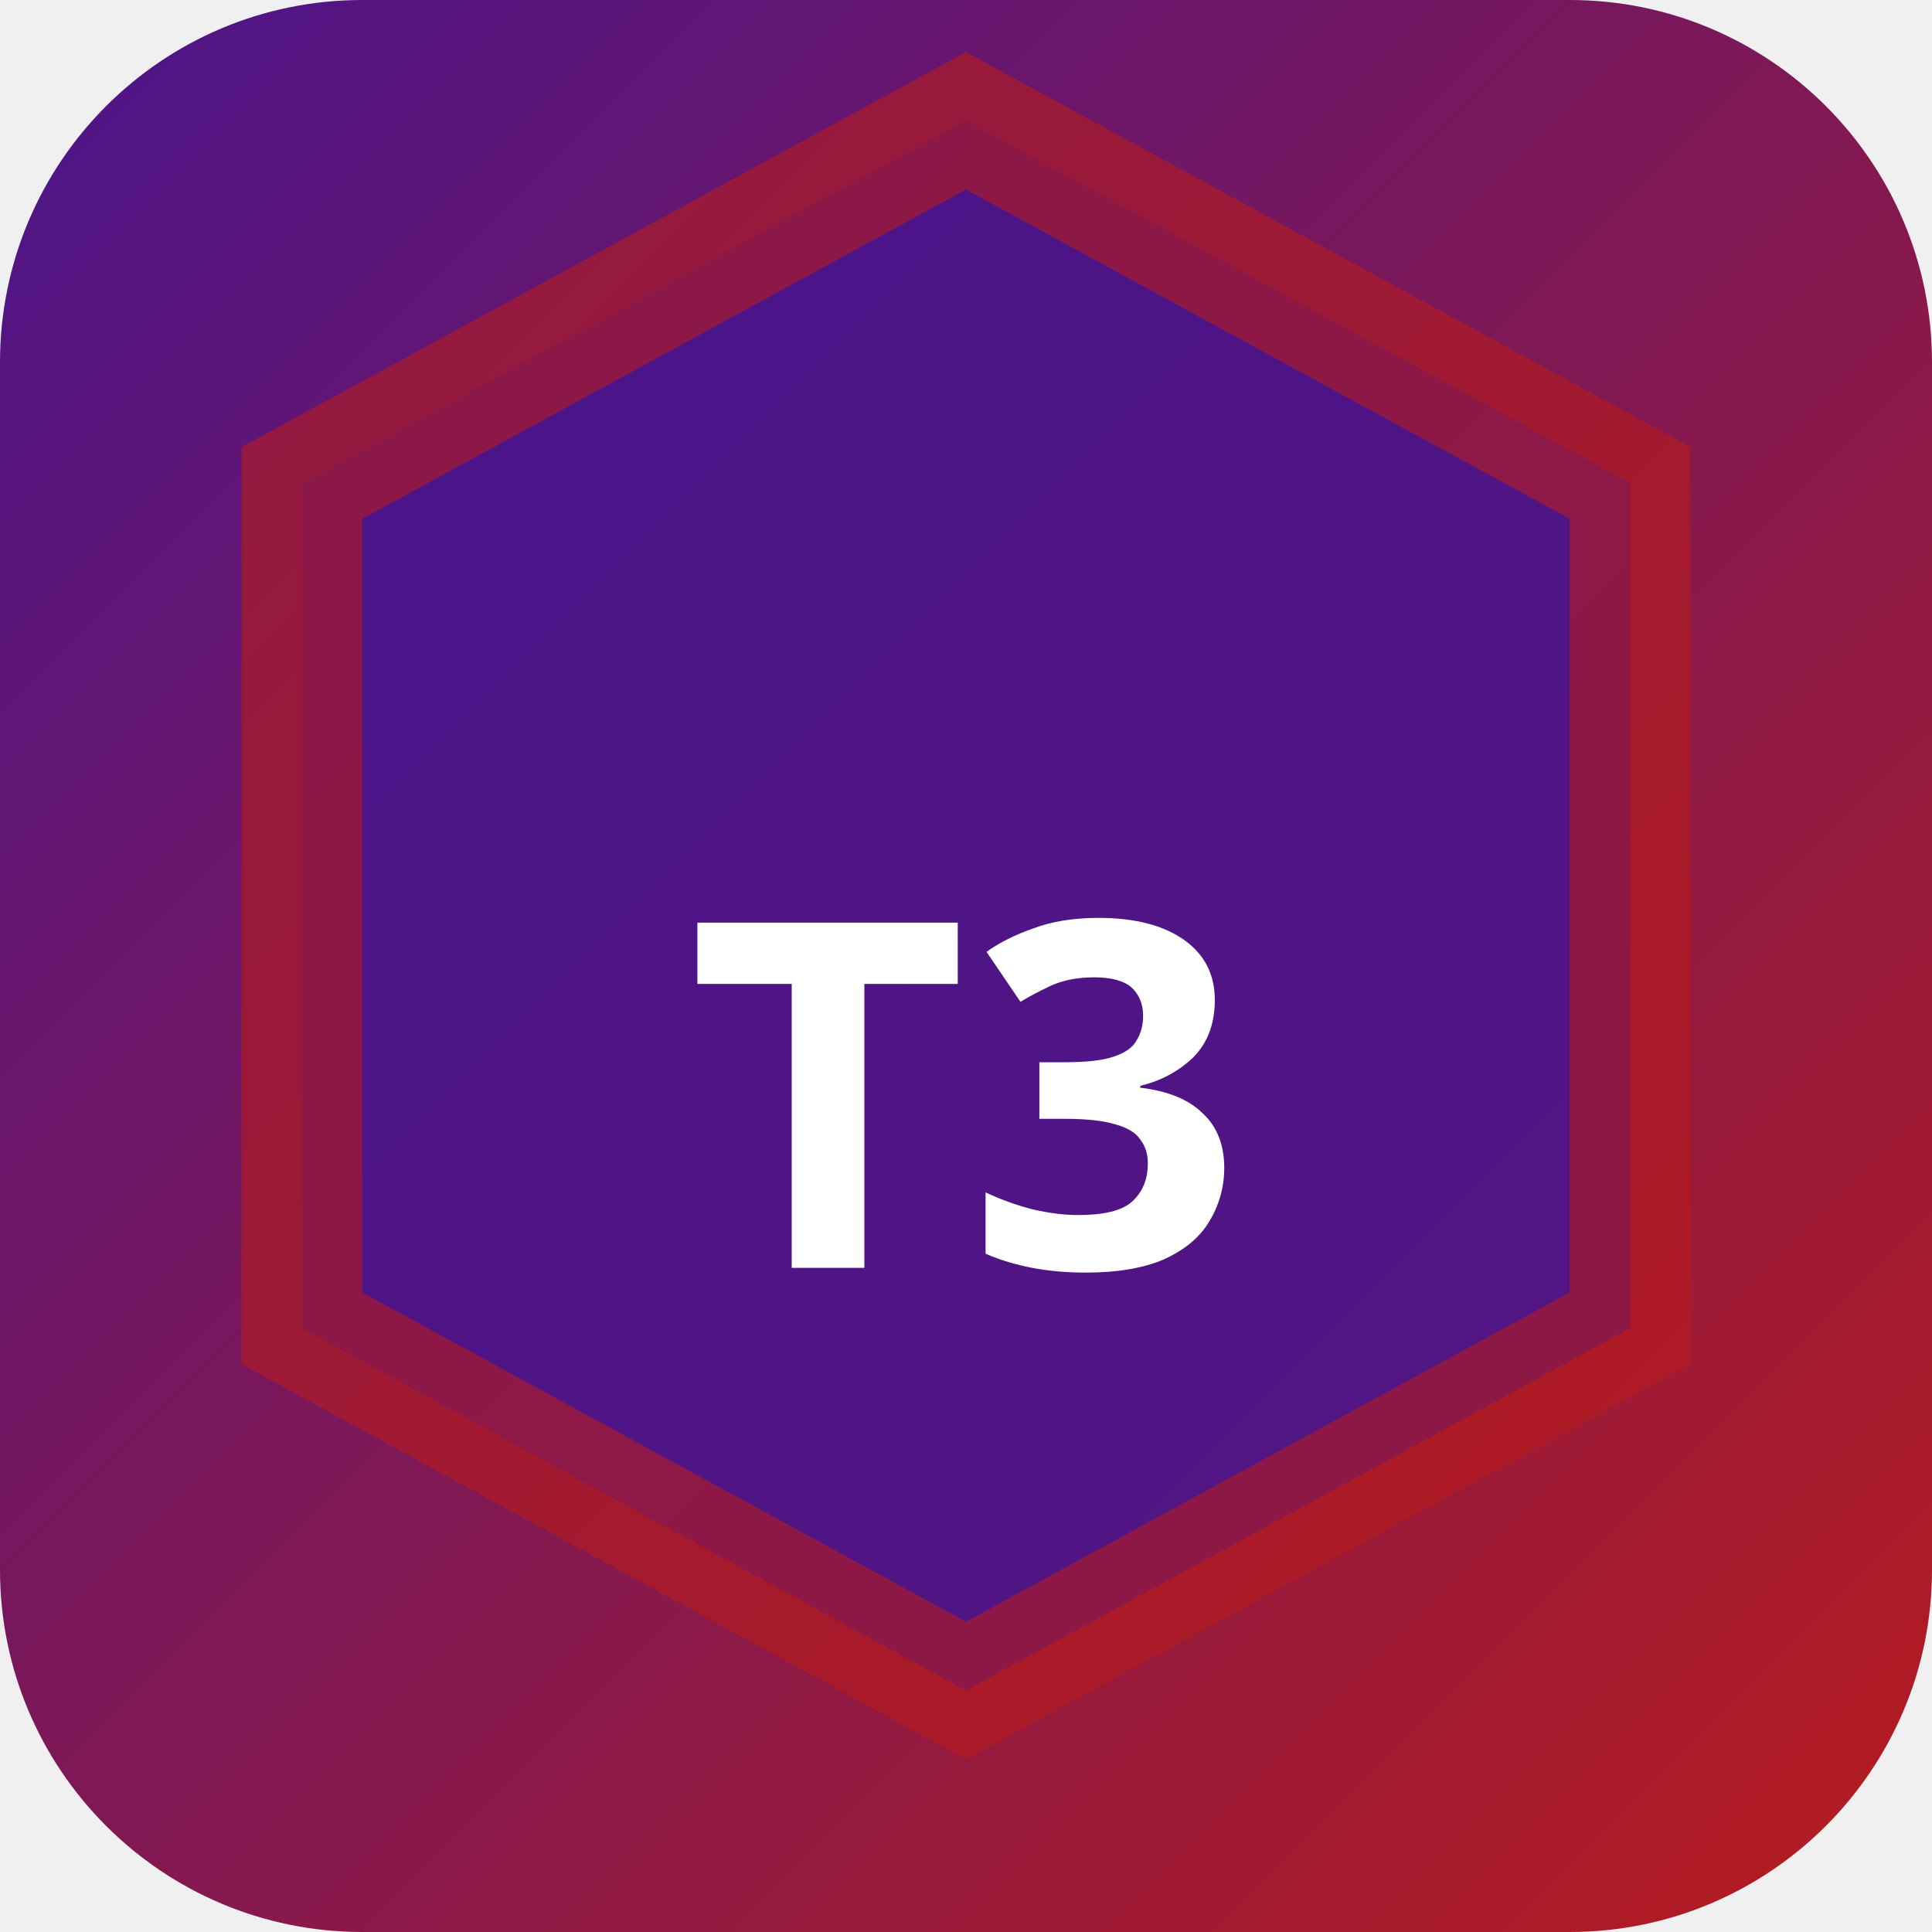
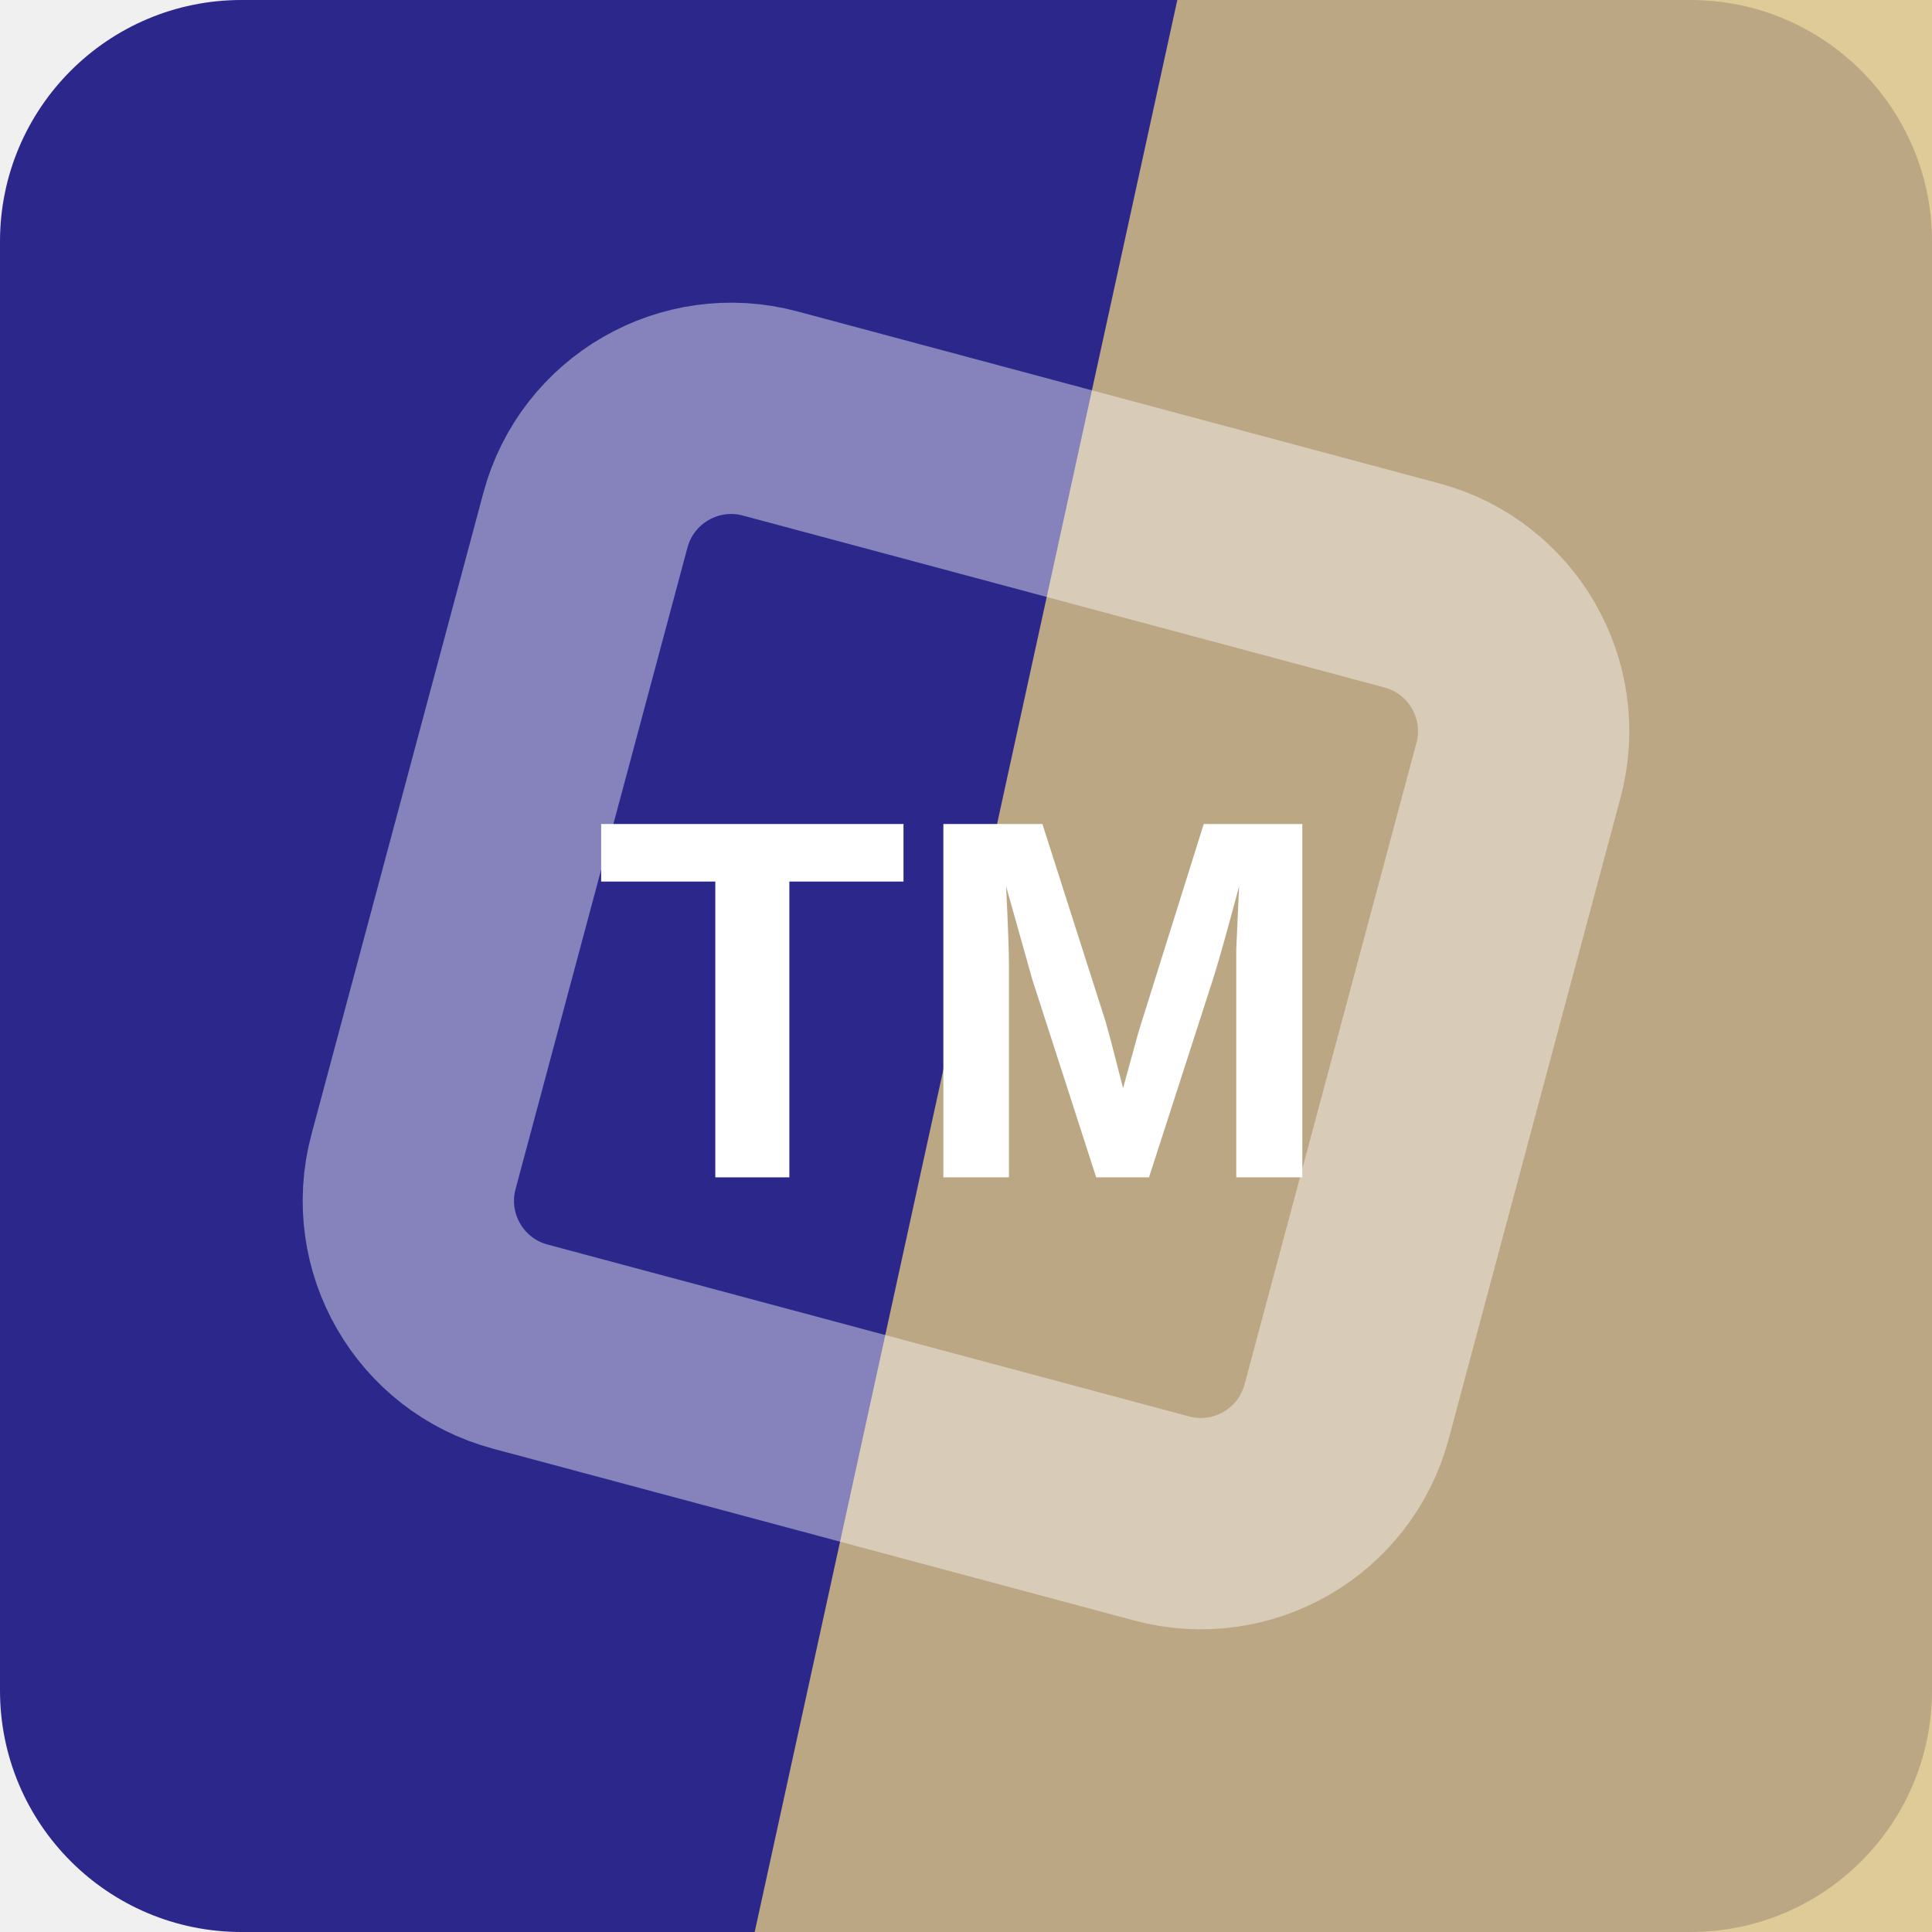
- <svg xmlns="http://www.w3.org/2000/svg" width="32" height="32" viewBox="0 0 32 32">
-   <defs>
-     <linearGradient id="bgt3b0" x1="0" y1="0" x2="1" y2="1">
-       <stop offset="0%" stop-color="#4a148c" />
-       <stop offset="100%" stop-color="#b71c1c" />
-     </linearGradient>
-   </defs>
-   <rect width="32" height="32" rx="6" fill="url(#bgt3b0)" />
-   <polygon points="16,2 27,8 27,22 16,28 5,22 5,8" fill="rgba(74,20,140,0.9)" stroke="rgba(183,28,28,0.6)" stroke-width="2" />
-   <text x="16" y="21" text-anchor="middle" fill="#fff" font-size="8" font-weight="700" font-family="system-ui">T3</text>
+ <svg xmlns="http://www.w3.org/2000/svg" width="64" height="64" viewBox="0 0 64 64" role="img">
+   <rect width="64" height="64" rx="8" fill="hsl(243 56% 35%)" />
+   <path d="M39 0h25v64H25Z" fill="hsl(43 56% 69%)" opacity="0.82" />
+   <g transform="rotate(330 32 32)" opacity="0.42">
+     <rect x="16" y="16" width="32" height="32" rx="5" fill="none" stroke="#ffffff" stroke-width="7" transform="rotate(45 32 32)" />
+   </g>
+   <text x="32" y="39" text-anchor="middle" fill="#ffffff" font-family="Arial,Helvetica,sans-serif" font-size="17" font-weight="700" letter-spacing="0">TM</text>
</svg>
